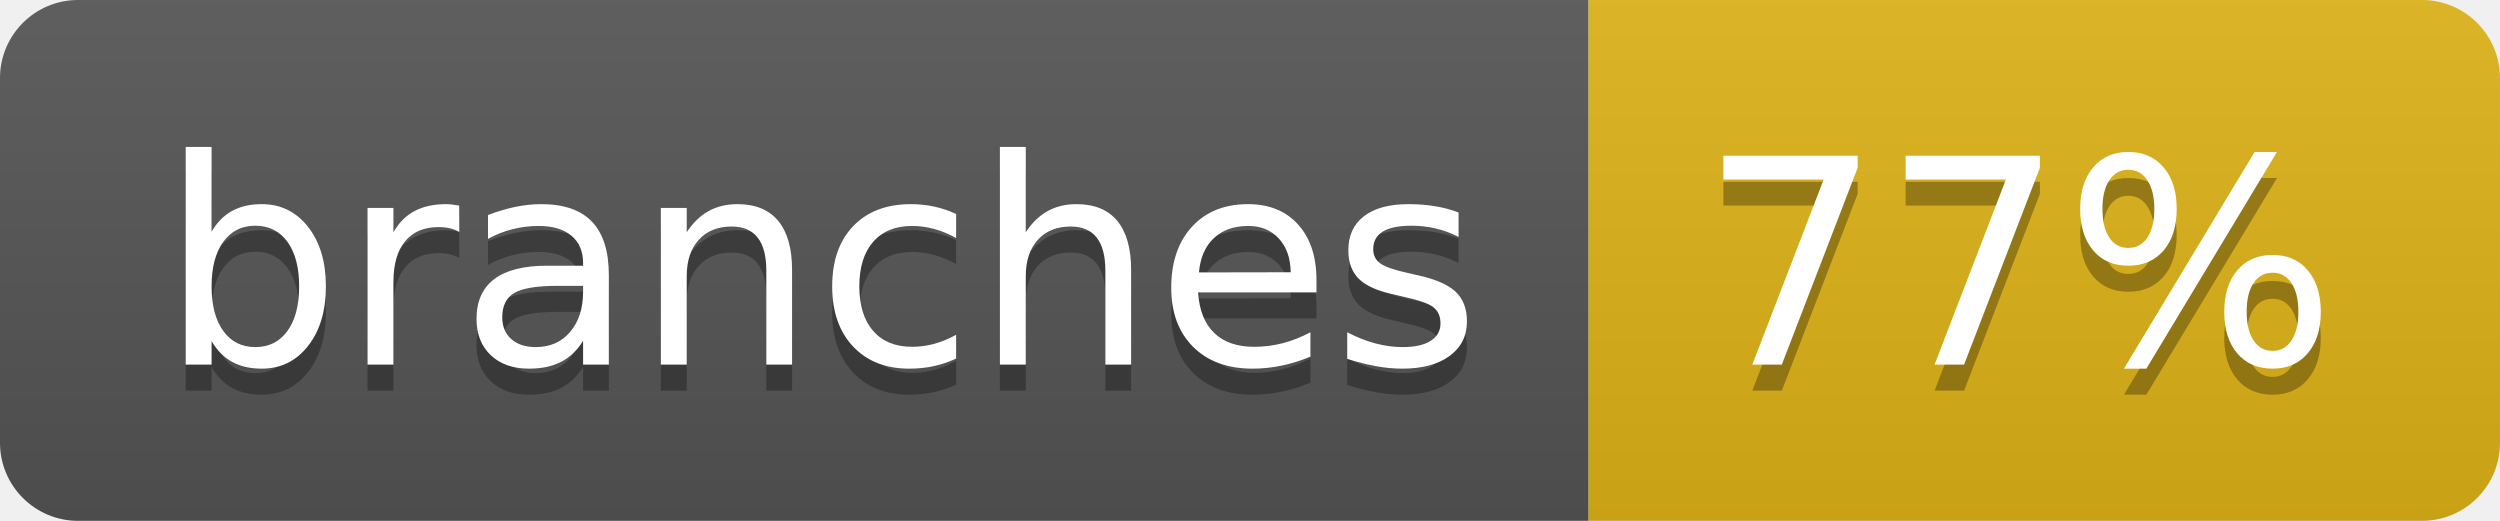
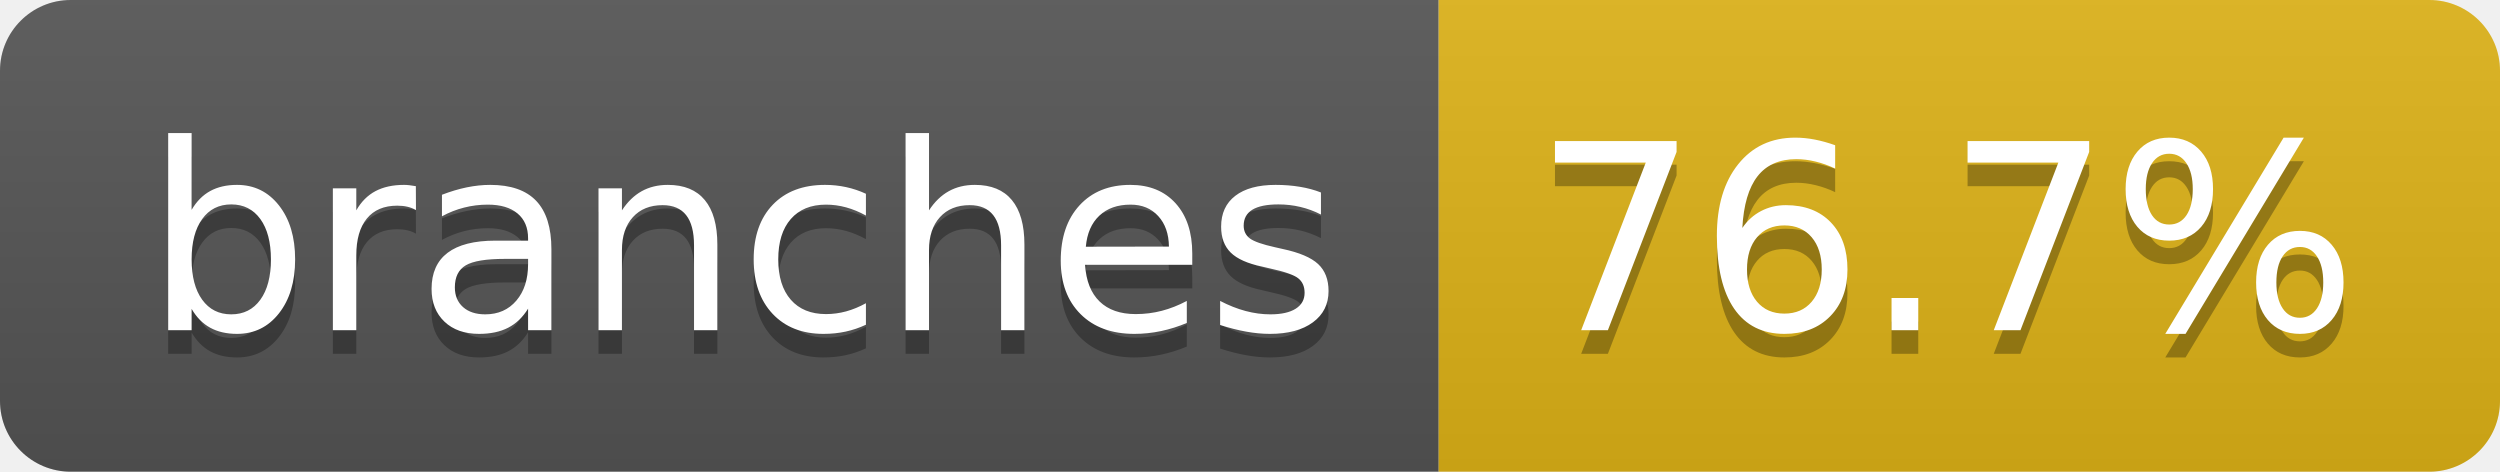
- <svg xmlns="http://www.w3.org/2000/svg" width="96" height="20" role="img" aria-label="branches: 77%">
+ <svg xmlns="http://www.w3.org/2000/svg" width="106" height="20" role="img" aria-label="branches: 76.7%">
  <linearGradient id="s" x2="0" y2="100%">
    <stop offset="0" stop-color="#bbb" stop-opacity=".1" />
    <stop offset="1" stop-opacity=".1" />
  </linearGradient>
  <clipPath id="r">
-     <rect width="96" height="20" rx="3" fill="#fff" />
+     <rect width="106" height="20" rx="3" fill="#fff" />
  </clipPath>
  <g clip-path="url(#r)">
    <rect width="61" height="20" fill="#555" />
-     <rect x="61" width="35" height="20" fill="#dfb317" />
-     <rect width="96" height="20" fill="url(#s)" />
+     <rect x="61" width="45" height="20" fill="#dfb317" />
+     <rect width="106" height="20" fill="url(#s)" />
  </g>
  <g fill="#fff" text-anchor="middle" font-family="Verdana,Geneva,DejaVu Sans,sans-serif" text-rendering="geometricPrecision" font-size="110">
    <text aria-hidden="true" x="315" y="150" fill="#010101" fill-opacity=".3" transform="scale(.1)" textLength="507">branches</text>
    <text x="315" y="140" transform="scale(.1)" fill="#fff" textLength="507">branches</text>
-     <text aria-hidden="true" x="775" y="150" fill="#010101" fill-opacity=".3" transform="scale(.1)" textLength="245">77%</text>
-     <text x="775" y="140" transform="scale(.1)" fill="#fff" textLength="245">77%</text>
+     <text aria-hidden="true" x="825" y="150" fill="#010101" fill-opacity=".3" transform="scale(.1)" textLength="350">76.7%</text>
+     <text x="825" y="140" transform="scale(.1)" fill="#fff" textLength="350">76.7%</text>
  </g>
</svg>
